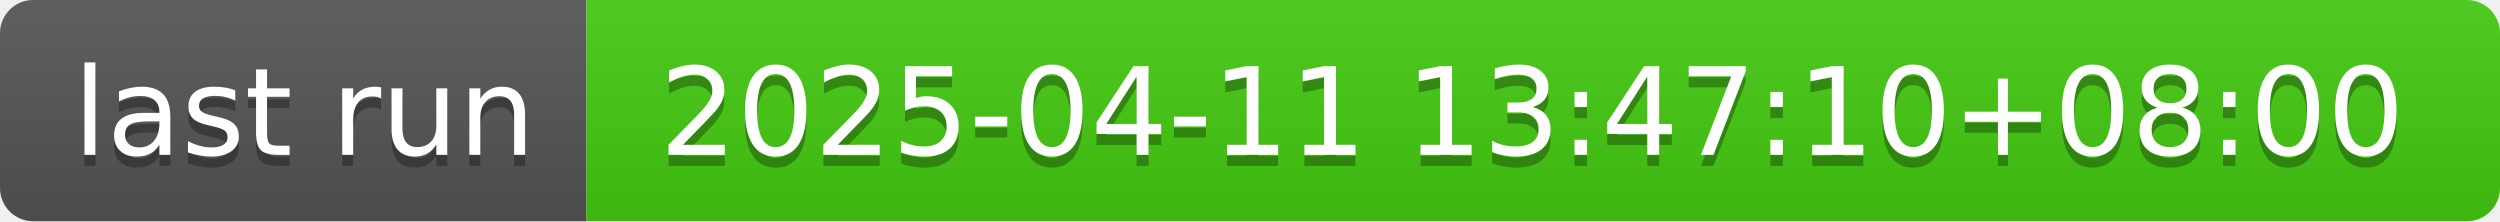
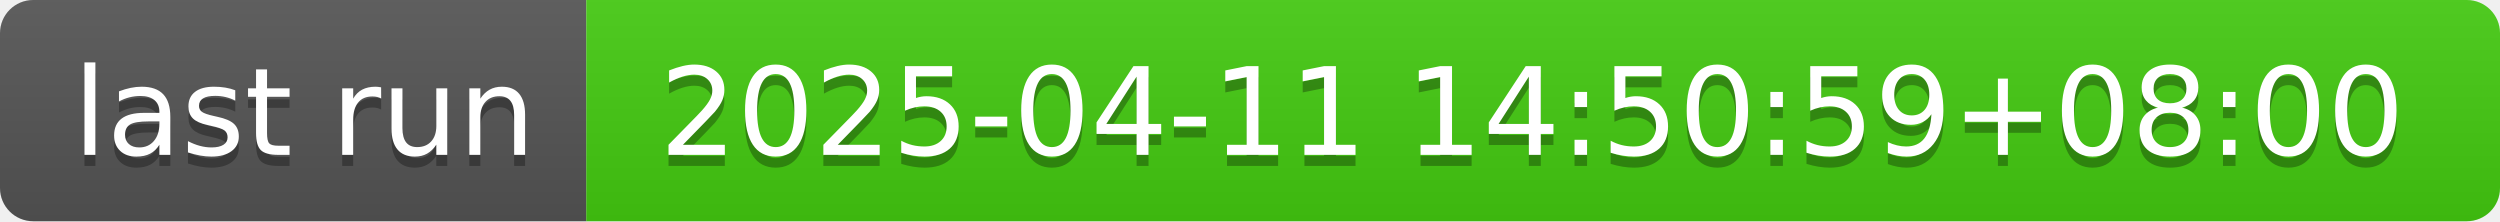
- <svg xmlns="http://www.w3.org/2000/svg" width="226" height="20" role="img" aria-label="last run: 2025-04-11 13:47:10+08:00">
+ <svg xmlns="http://www.w3.org/2000/svg" width="226" height="20" role="img" aria-label="last run: 2025-04-11 14:50:59+08:00">
  <linearGradient id="s" x2="0" y2="100%">
    <stop offset="0" stop-color="#bbb" stop-opacity=".1" />
    <stop offset="1" stop-opacity=".1" />
  </linearGradient>
  <clipPath id="r">
    <rect width="226" height="20" rx="3" fill="#fff" />
  </clipPath>
  <g clip-path="url(#r)">
    <rect width="53" height="20" fill="#555" />
    <rect x="53" width="173" height="20" fill="#4c1" />
    <rect width="226" height="20" fill="url(#s)" />
  </g>
  <g fill="#fff" text-anchor="middle" font-family="Verdana,Geneva,DejaVu Sans,sans-serif" text-rendering="geometricPrecision" font-size="110">
    <text aria-hidden="true" x="275" y="150" fill="#010101" fill-opacity=".3" transform="scale(.1)" textLength="430">last run</text>
    <text x="275" y="140" transform="scale(.1)" fill="#fff" textLength="430">last run</text>
-     <text aria-hidden="true" x="1385" y="150" fill="#010101" fill-opacity=".3" transform="scale(.1)" textLength="1630">2025-04-11 13:47:10+08:00</text>
-     <text x="1385" y="140" transform="scale(.1)" fill="#fff" textLength="1630">2025-04-11 13:47:10+08:00</text>
+     <text aria-hidden="true" x="1385" y="150" fill="#010101" fill-opacity=".3" transform="scale(.1)" textLength="1630">2025-04-11 14:50:59+08:00</text>
+     <text x="1385" y="140" transform="scale(.1)" fill="#fff" textLength="1630">2025-04-11 14:50:59+08:00</text>
  </g>
</svg>
